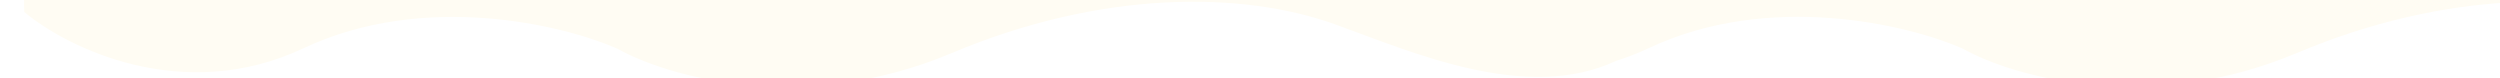
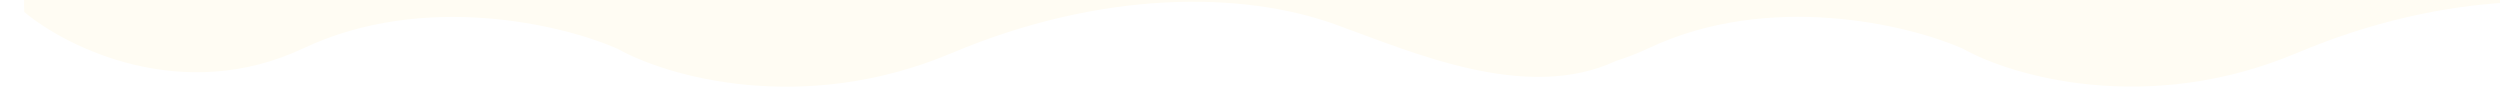
- <svg xmlns="http://www.w3.org/2000/svg" viewBox="0 0 2260 70" fill="none">
+ <svg xmlns="http://www.w3.org/2000/svg" viewBox="0 0 2260 83" fill="none">
  <path fill="#fffcf3" d="M2687.9-60.8l-1216.1,2.8l0-2.8l-1451,3.4l1.1,68.2C60.6,43.2,165.3,95,274.4,43.6C383.5-7.8,509,22.4,558.1,44  c44.4,25,167.1,60.9,302.2,4c135.1-56.9,262-56.3,346.3-26.1c68.7,24.6,172.6,71.3,254.2,33.2c9.8-3.1,19.7-6.9,29.7-11.6 c109.1-51.4,234.6-21.2,283.7,0.4c44.4,25,167.1,60.9,302.2,4s262-56.3,346.3-26.1c72.2,25.9,183.3,76.1,266.5,26.7L2687.9-60.8z" />
</svg>
